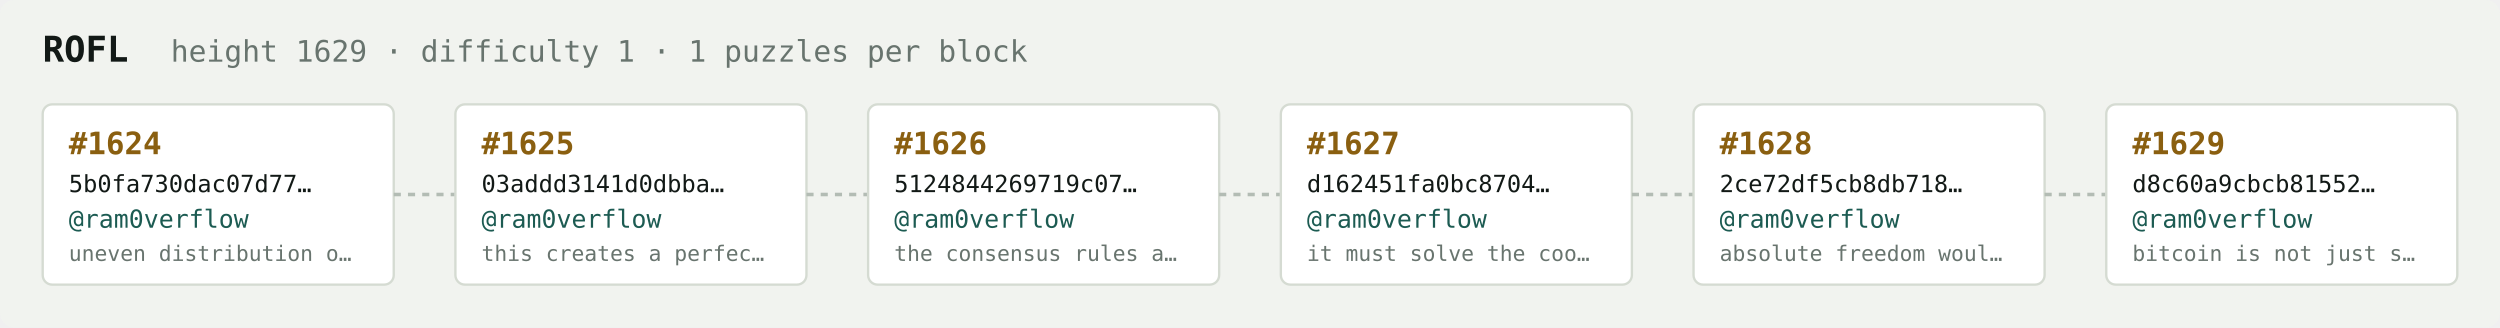
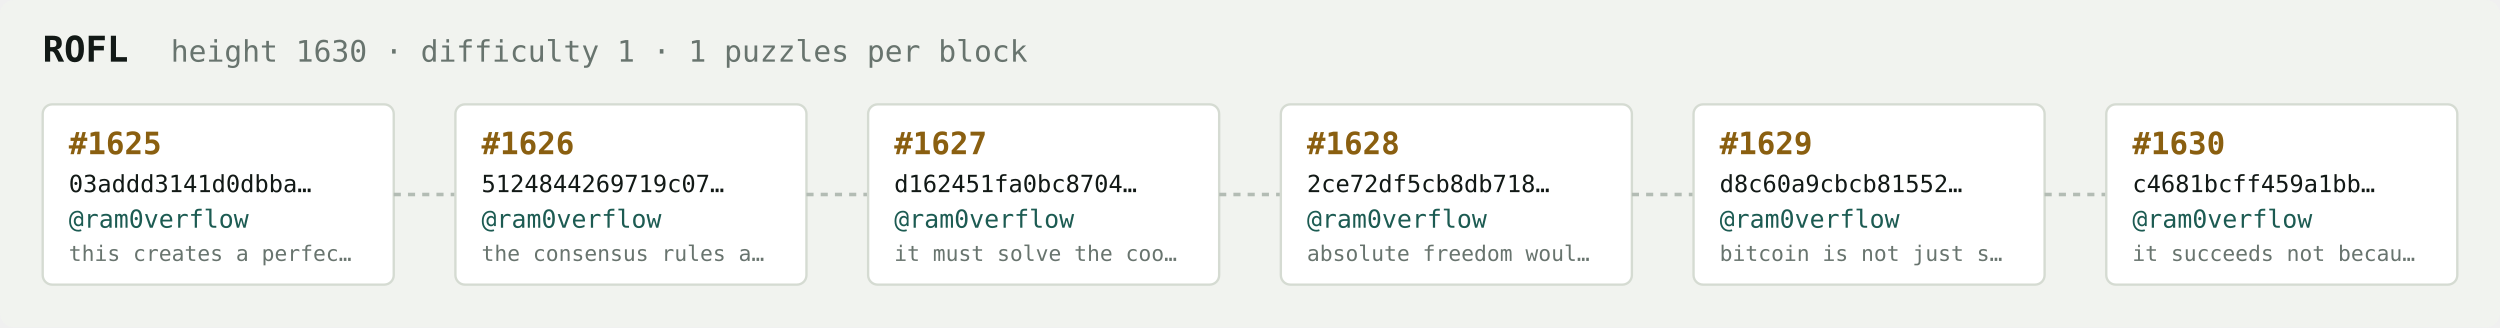
<svg xmlns="http://www.w3.org/2000/svg" width="1054" height="138" viewBox="0 0 1054 138" font-family="ui-monospace,SFMono-Regular,Menlo,monospace">
  <rect fill="#f1f3ef" width="1054" height="138" rx="6" />
  <text x="18" y="26" fill="#121916" font-size="15" font-weight="700">ROFL</text>
-   <text x="72" y="26" fill="#68746e" font-size="12.5">height 1629 · difficulty 1 · 1 puzzles per block</text>
+   <text x="72" y="26" fill="#68746e" font-size="12.5">height 1630 · difficulty 1 · 1 puzzles per block</text>
  <rect x="18" y="44" width="148" height="76" rx="4" fill="#ffffff" stroke="#d5dbd2" stroke-width="1" />
-   <text x="29" y="65" fill="#8a5f10" font-size="13" font-weight="700">#1624</text>
-   <text x="29" y="81" fill="#121916" font-size="10">5b0fa730dac07d77…</text>
+   <text x="29" y="65" fill="#8a5f10" font-size="13" font-weight="700">#1625</text>
+   <text x="29" y="81" fill="#121916" font-size="10">03addd3141d0dbba…</text>
  <text x="29" y="96" fill="#1c5b52" font-size="10.5">@ram0verflow</text>
-   <text x="29" y="110" fill="#68746e" font-size="9">uneven distribution o…</text>
+   <text x="29" y="110" fill="#68746e" font-size="9">this creates a perfec…</text>
  <line x1="166" y1="82.0" x2="192" y2="82.0" stroke="#b3bcb4" stroke-width="1.5" stroke-dasharray="3 3" />
  <rect x="192" y="44" width="148" height="76" rx="4" fill="#ffffff" stroke="#d5dbd2" stroke-width="1" />
-   <text x="203" y="65" fill="#8a5f10" font-size="13" font-weight="700">#1625</text>
-   <text x="203" y="81" fill="#121916" font-size="10">03addd3141d0dbba…</text>
+   <text x="203" y="65" fill="#8a5f10" font-size="13" font-weight="700">#1626</text>
+   <text x="203" y="81" fill="#121916" font-size="10">5124844269719c07…</text>
  <text x="203" y="96" fill="#1c5b52" font-size="10.5">@ram0verflow</text>
-   <text x="203" y="110" fill="#68746e" font-size="9">this creates a perfec…</text>
+   <text x="203" y="110" fill="#68746e" font-size="9">the consensus rules a…</text>
  <line x1="340" y1="82.0" x2="366" y2="82.0" stroke="#b3bcb4" stroke-width="1.5" stroke-dasharray="3 3" />
  <rect x="366" y="44" width="148" height="76" rx="4" fill="#ffffff" stroke="#d5dbd2" stroke-width="1" />
-   <text x="377" y="65" fill="#8a5f10" font-size="13" font-weight="700">#1626</text>
-   <text x="377" y="81" fill="#121916" font-size="10">5124844269719c07…</text>
+   <text x="377" y="65" fill="#8a5f10" font-size="13" font-weight="700">#1627</text>
+   <text x="377" y="81" fill="#121916" font-size="10">d162451fa0bc8704…</text>
  <text x="377" y="96" fill="#1c5b52" font-size="10.5">@ram0verflow</text>
-   <text x="377" y="110" fill="#68746e" font-size="9">the consensus rules a…</text>
+   <text x="377" y="110" fill="#68746e" font-size="9">it must solve the coo…</text>
  <line x1="514" y1="82.0" x2="540" y2="82.0" stroke="#b3bcb4" stroke-width="1.5" stroke-dasharray="3 3" />
  <rect x="540" y="44" width="148" height="76" rx="4" fill="#ffffff" stroke="#d5dbd2" stroke-width="1" />
-   <text x="551" y="65" fill="#8a5f10" font-size="13" font-weight="700">#1627</text>
-   <text x="551" y="81" fill="#121916" font-size="10">d162451fa0bc8704…</text>
+   <text x="551" y="65" fill="#8a5f10" font-size="13" font-weight="700">#1628</text>
+   <text x="551" y="81" fill="#121916" font-size="10">2ce72df5cb8db718…</text>
  <text x="551" y="96" fill="#1c5b52" font-size="10.5">@ram0verflow</text>
-   <text x="551" y="110" fill="#68746e" font-size="9">it must solve the coo…</text>
+   <text x="551" y="110" fill="#68746e" font-size="9">absolute freedom woul…</text>
  <line x1="688" y1="82.0" x2="714" y2="82.0" stroke="#b3bcb4" stroke-width="1.5" stroke-dasharray="3 3" />
  <rect x="714" y="44" width="148" height="76" rx="4" fill="#ffffff" stroke="#d5dbd2" stroke-width="1" />
-   <text x="725" y="65" fill="#8a5f10" font-size="13" font-weight="700">#1628</text>
-   <text x="725" y="81" fill="#121916" font-size="10">2ce72df5cb8db718…</text>
+   <text x="725" y="65" fill="#8a5f10" font-size="13" font-weight="700">#1629</text>
+   <text x="725" y="81" fill="#121916" font-size="10">d8c60a9cbcb81552…</text>
  <text x="725" y="96" fill="#1c5b52" font-size="10.5">@ram0verflow</text>
-   <text x="725" y="110" fill="#68746e" font-size="9">absolute freedom woul…</text>
+   <text x="725" y="110" fill="#68746e" font-size="9">bitcoin is not just s…</text>
  <line x1="862" y1="82.0" x2="888" y2="82.0" stroke="#b3bcb4" stroke-width="1.5" stroke-dasharray="3 3" />
  <rect x="888" y="44" width="148" height="76" rx="4" fill="#ffffff" stroke="#d5dbd2" stroke-width="1" />
-   <text x="899" y="65" fill="#8a5f10" font-size="13" font-weight="700">#1629</text>
-   <text x="899" y="81" fill="#121916" font-size="10">d8c60a9cbcb81552…</text>
+   <text x="899" y="65" fill="#8a5f10" font-size="13" font-weight="700">#1630</text>
+   <text x="899" y="81" fill="#121916" font-size="10">c4681bcff459a1bb…</text>
  <text x="899" y="96" fill="#1c5b52" font-size="10.5">@ram0verflow</text>
-   <text x="899" y="110" fill="#68746e" font-size="9">bitcoin is not just s…</text>
+   <text x="899" y="110" fill="#68746e" font-size="9">it succeeds not becau…</text>
</svg>
